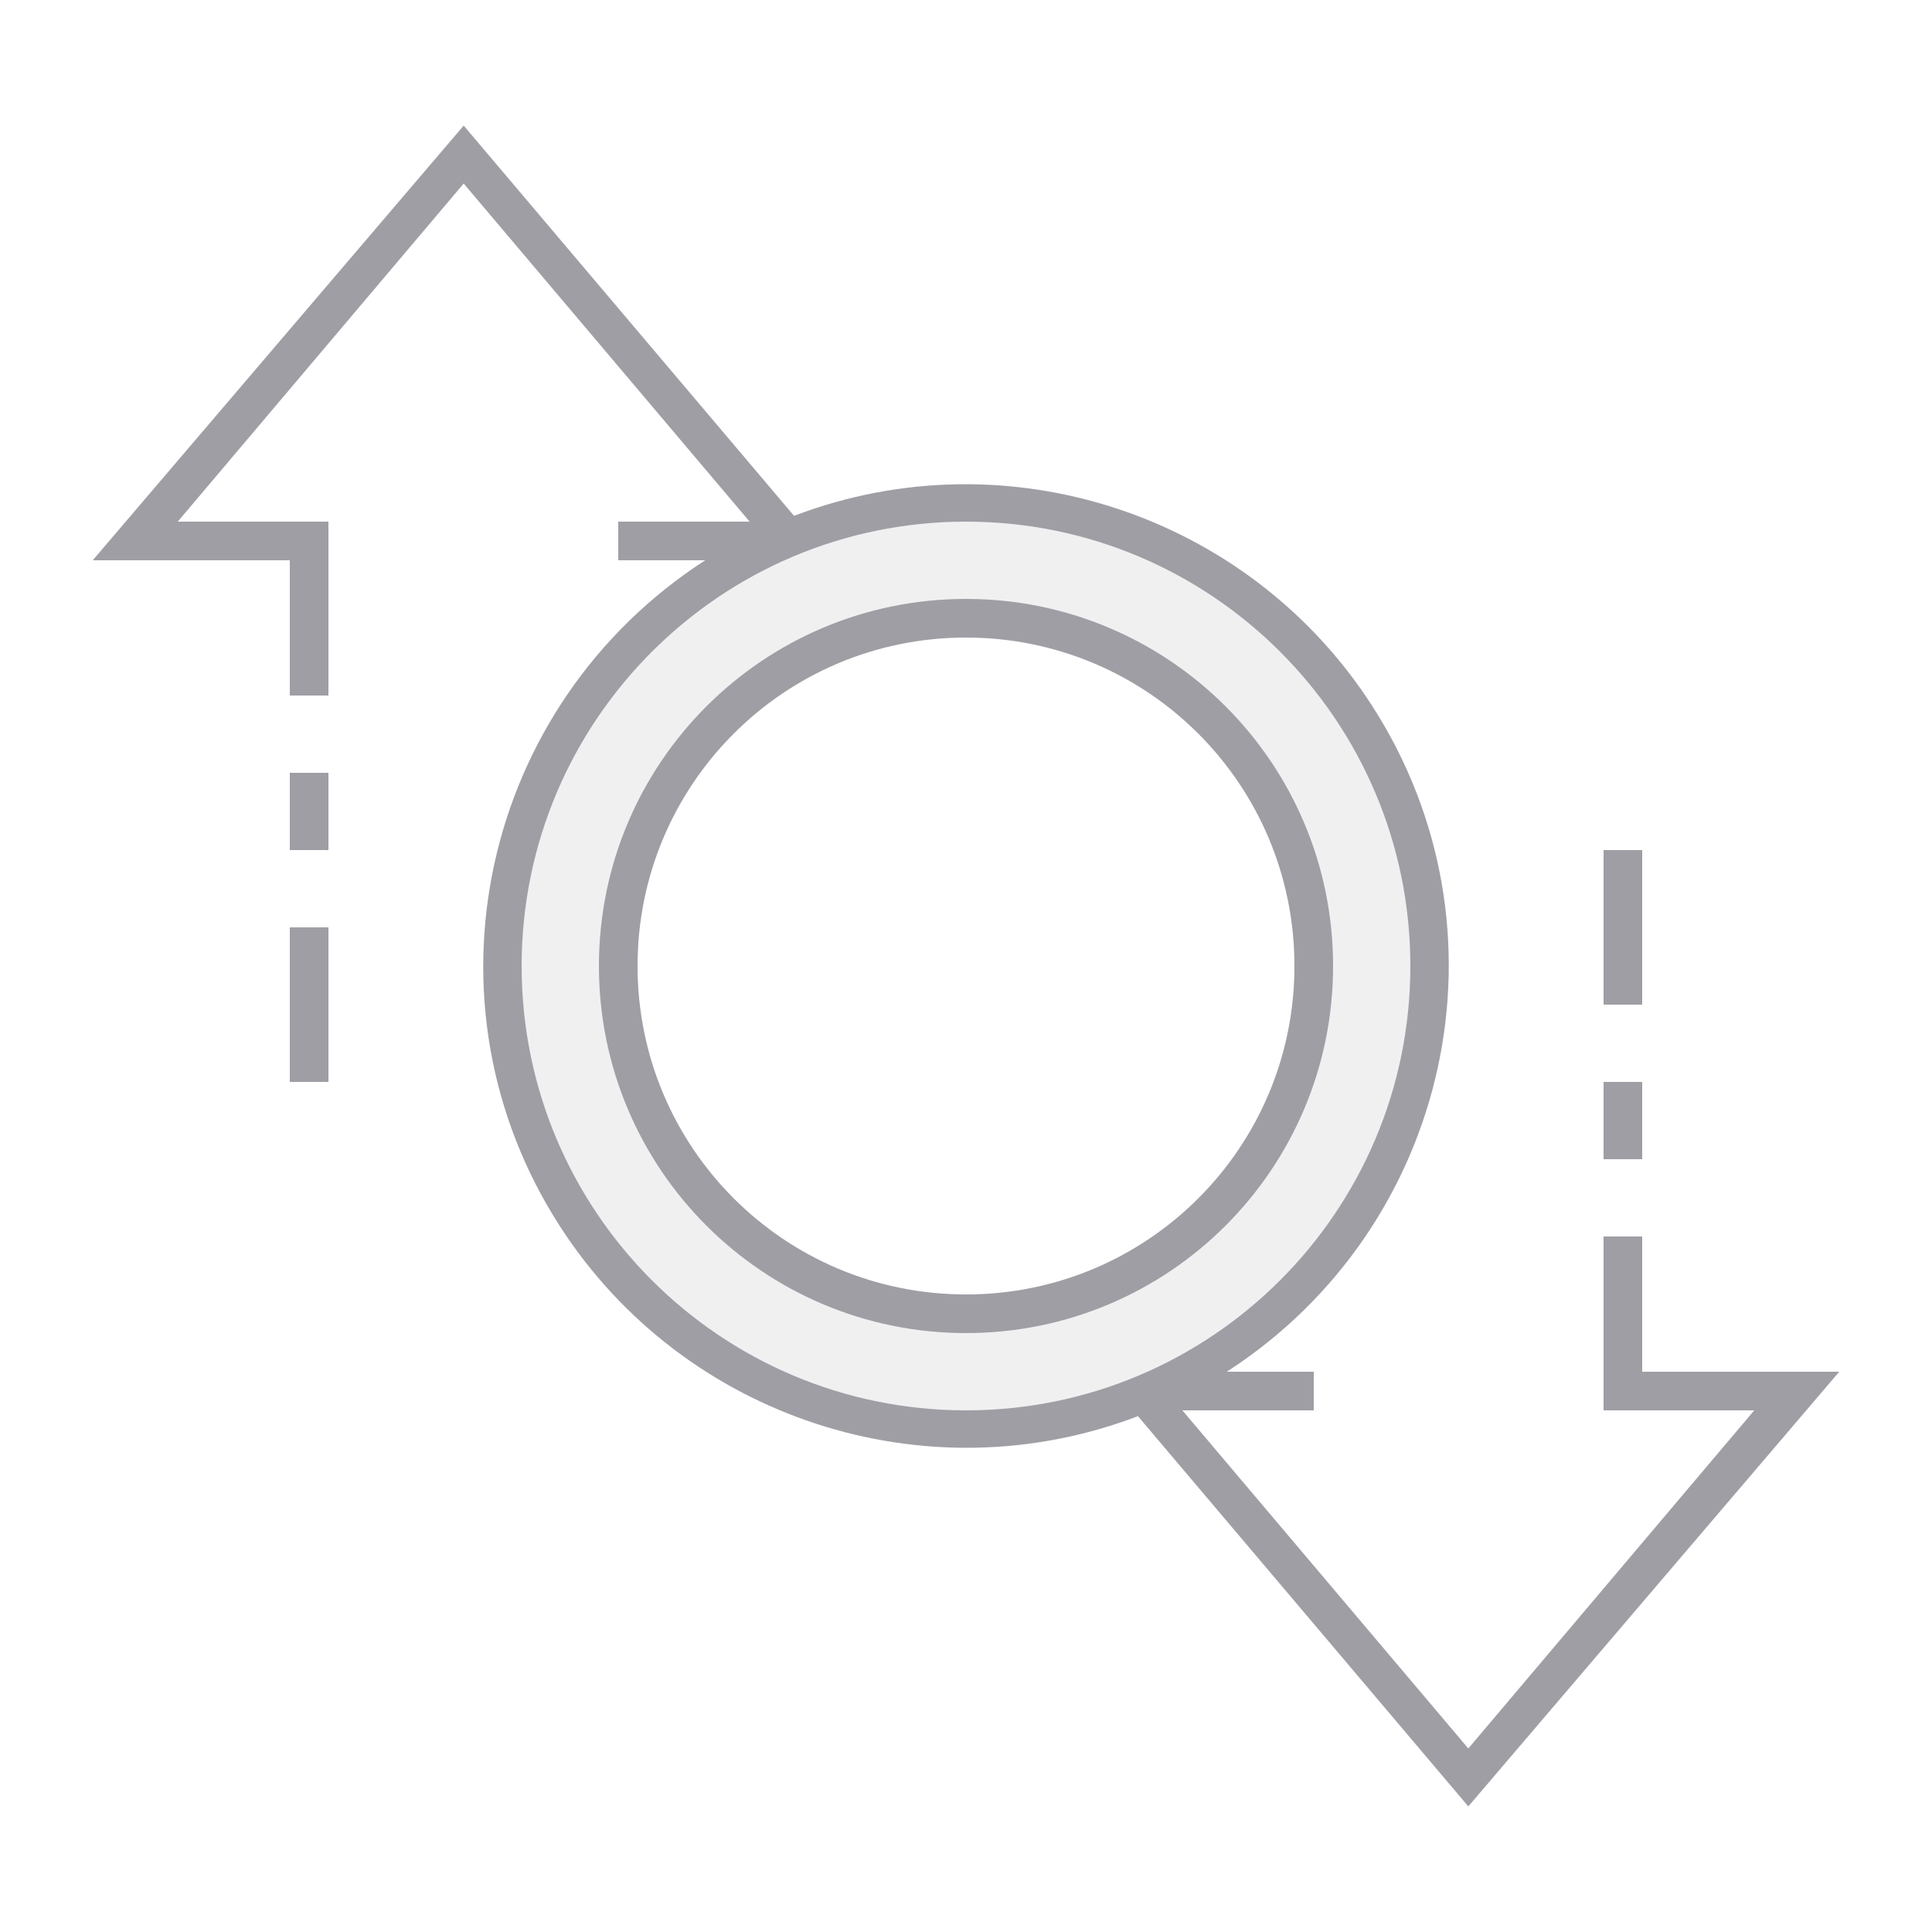
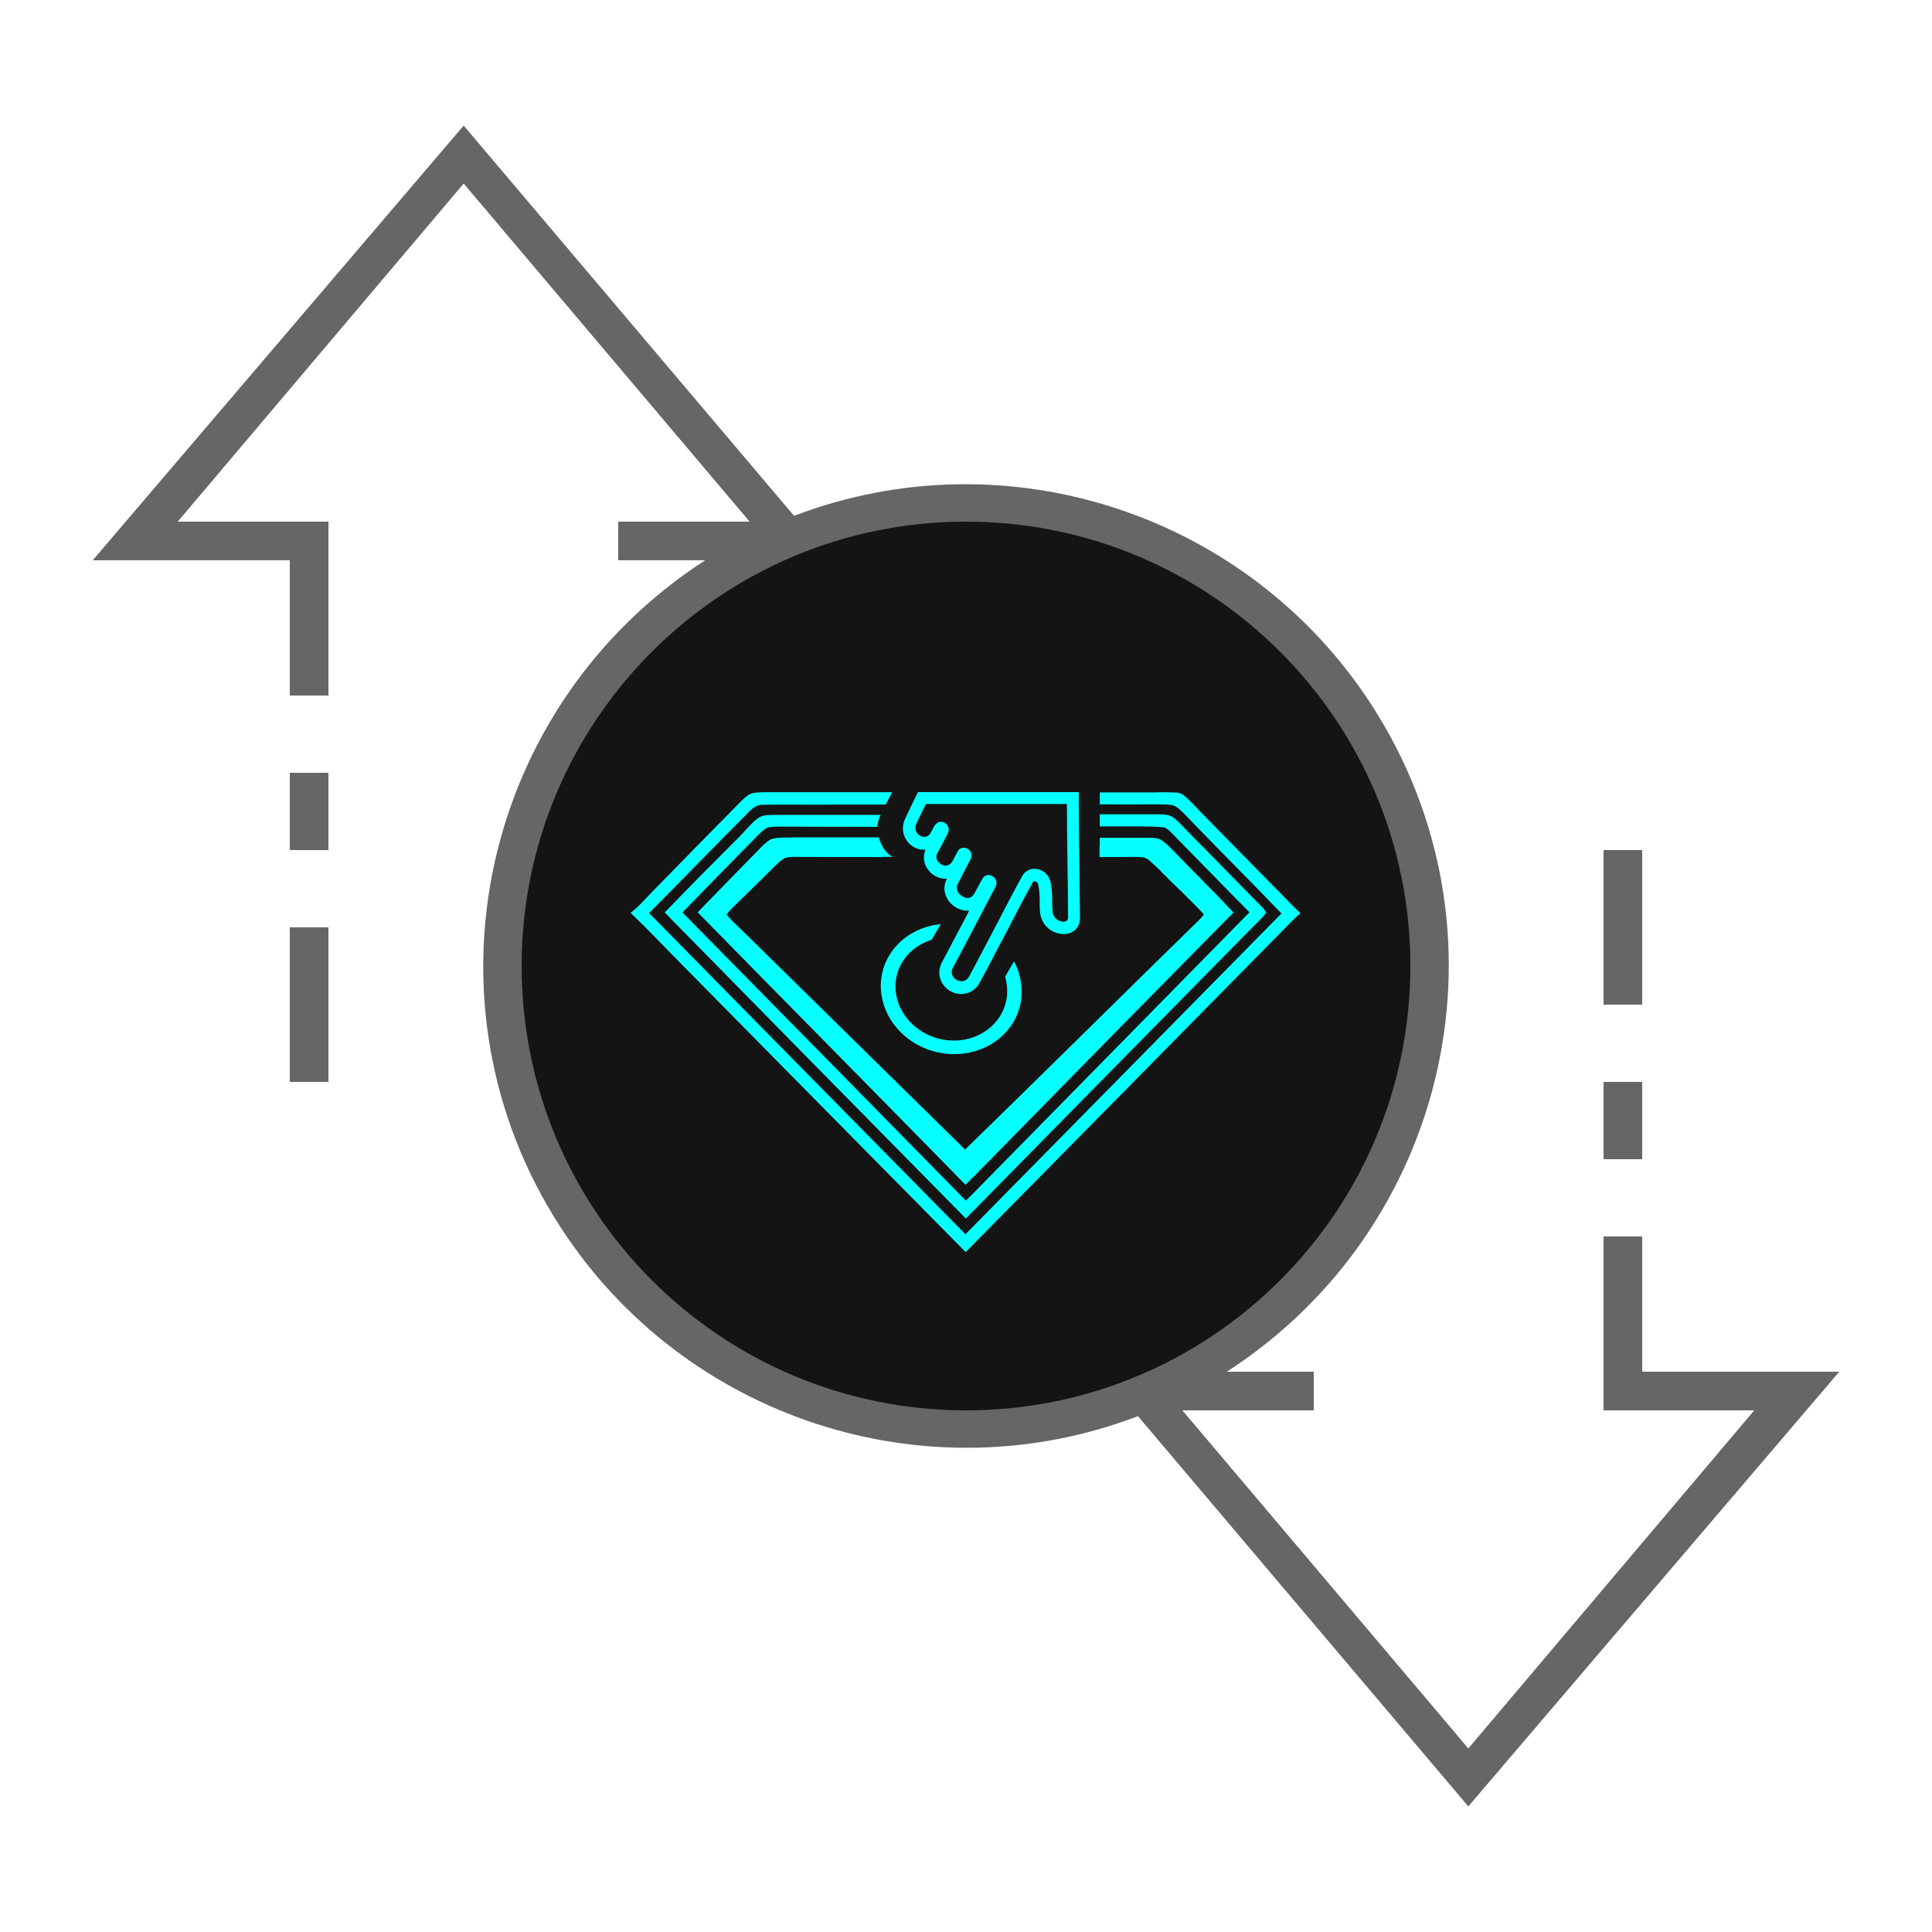
- <svg xmlns="http://www.w3.org/2000/svg" xml:space="preserve" style="enable-background:new 0 0 100 100;" viewBox="0 0 100 100" y="0px" x="0px" id="ic_empty_Dark_transactions" version="1.1">
+ <svg xmlns="http://www.w3.org/2000/svg" version="1.1" id="ic_empty_transactions" x="0px" y="0px" viewBox="0 0 100 100" style="enable-background:new 0 0 100 100;" xml:space="preserve">
  <defs id="defs32">
- 		
- 	
- 			
- 			
- 			
- 			
- 			
- 			
- 		</defs>
-   <style id="style2" type="text/css">
- 	.st0{fill:#810890;}
- 	.st1{fill:#A09EA5;}
+     <pattern id="EMFhbasepattern" patternUnits="userSpaceOnUse" width="6" height="6" x="0" y="0" />
+   </defs>
+   <style type="text/css" id="style2">
+ 	.st0{fill:#2EA1FF;}
+ 	.st1{fill:#666666;}
	.st2{fill:#EFEFEF;}
</style>
-   <g id="Group_9036">
-     <path style="fill:#a09ea5;fill-opacity:0.149" d="m 50,26 c -13.3,0 -24,10.7 -24,24 C 26,63.3 36.7,74 50,74 63.3,74 74,63.3 74,50 c 0,-13.3 -10.7,-24 -24,-24 z M 50,68 c -9.9,0 -18,-8.1 -18,-18 0,-9.9 8.1,-18 18,-18 9.9,0 18,8.1 18,18 C 68,59.9 59.9,68 50,68 Z" class="st0" id="Path_18988" />
-     <path style="fill:#a09ea5;fill-opacity:1" d="M 50,31 C 39.5,31 31,39.5 31,50 31,60.5 39.5,69 50,69 60.5,69 69,60.5 69,50 69,39.5 60.5,31 50,31 Z m 0,36 c -9.4,0 -17,-7.6 -17,-17 0,-9.4 7.6,-17 17,-17 9.4,0 17,7.6 17,17 0,9.4 -7.6,17 -17,17 z" class="st0" id="Path_18990" />
-     <path style="fill:#a09ea5" d="m 83,56 h 2 v 4 h -2 z" class="st1" id="Rectangle_4693" />
-     <path style="fill:#a09ea5" d="m 83,44 h 2 v 8 h -2 z" class="st1" id="Rectangle_4694" />
-     <path style="fill:#a09ea5" d="m 15,48 h 2 v 8 h -2 z" class="st1" id="Rectangle_4695" />
-     <path style="fill:#a09ea5" d="m 15,40 h 2 v 4 h -2 z" class="st1" id="Rectangle_4696" />
-     <path style="fill:#a09ea5" d="M 95.2,71 H 85 v -7 h -2 v 9 h 7.8 L 76,90.5 61.2,73 H 68 V 71 H 63.5 C 75.1,63.5 78.5,48.1 71,36.5 64.6,26.6 52.1,22.5 41.1,26.7 L 24,6.5 4.8,29 H 15 v 7 h 2 V 27 H 9.2 L 24,9.5 38.8,27 H 32 v 2 h 4.5 c -11.6,7.5 -15,22.9 -7.5,34.5 6.4,9.9 18.9,14 29.9,9.8 L 76,93.5 Z M 27,50 C 27,37.3 37.3,27 50,27 62.7,27 73,37.3 73,50 73,62.7 62.7,73 50,73 37.3,73 27,62.7 27,50 Z" class="st1" id="Path_18991" />
+   <circle class="st0" cx="50" cy="50" id="circle4" style="fill:#141414;fill-opacity:1" r="18" />
+   <g id="Group_9015">
+     <path id="Path_18970" class="st0" d="M50,26c-13.3,0-24,10.7-24,24s10.7,24,24,24s24-10.7,24-24S63.3,26,50,26z M50,68   c-9.9,0-18-8.1-18-18s8.1-18,18-18s18,8.1,18,18S59.9,68,50,68z" style="fill:#141414;fill-opacity:1" />
+     <g id="Group_9014">
+       <g id="Group_9013">
+         <path id="Path_18972" class="st0" d="M50,31c-10.5,0-19,8.5-19,19s8.5,19,19,19s19-8.5,19-19S60.5,31,50,31z M50,67     c-9.4,0-17-7.6-17-17s7.6-17,17-17s17,7.6,17,17S59.4,67,50,67z" style="fill:#141414;fill-opacity:1" />
+         <path id="Rectangle_4664" class="st1" d="M83,56h2v4h-2V56z" />
+         <path id="Rectangle_4665" class="st1" d="M83,44h2v8h-2V44z" />
+         <path id="Rectangle_4666" class="st1" d="M15,48h2v8h-2V48z" />
+         <path id="Rectangle_4667" class="st1" d="M15,40h2v4h-2V40z" />
+         <path id="Path_18973" class="st1" d="M95.2,71H85v-7h-2v9h7.8L76,90.5L61.2,73H68v-2h-4.5c11.6-7.5,15-22.9,7.5-34.5     c-6.4-9.9-18.9-14-29.9-9.8L24,6.5L4.8,29H15v7h2v-9H9.2L24,9.5L38.8,27H32v2h4.5c-11.6,7.5-15,22.9-7.5,34.5     c6.4,9.9,18.9,14,29.9,9.8L76,93.5L95.2,71z M27,50c0-12.7,10.3-23,23-23s23,10.3,23,23S62.7,73,50,73S27,62.7,27,50z" />
+       </g>
+     </g>
+   </g>
+   <g id="g24-3" transform="matrix(0.1022255,0,0,0.1028665,32.65601,40.99604)" style="fill:#06ffff;fill-opacity:1">
+     <path id="path8-7" class="st0" d="m 269.1,0.1 c -1.1,0 -2.1,0 -3.2,0.1 h -28.5 v 6 c 10.1,0 20.1,0.1 30.2,0 2.5,0.1 5.2,-0.1 7.5,0.7 2,0.9 3.7,2.8 5.3,4.3 16.2,16.8 32.8,33.1 49,49.9 -53.3,53.8 -106.7,107.6 -160,161.4 C 115.9,168.6 62.6,114.8 9.2,60.9 c 16,-16 31.7,-32.1 47.7,-48.1 2.9,-2.7 5.5,-6.5 10,-6.4 12.9,-0.2 25.9,0.1 38.9,-0.1 0.2,0 0.5,0 0.7,0 H 129 l 3.3,-6.2 H 87.1 v 0 H 72.9 c -3.7,0 -7.4,-0.2 -11,0.4 C 59.6,1 57.7,2.8 56.1,4.3 40.7,19.8 25.4,35.3 10.1,50.9 6.9,54.2 3.7,57.9 0,60.6 V 61 c 8.5,7.9 16.4,16.4 24.6,24.6 48.3,48.7 96.6,97.3 144.9,145.9 53.5,-53.9 106.9,-107.7 160.3,-161.6 3,-3 5.7,-6 9,-8.7 v -0.5 c -3,-2.6 -5.7,-5.6 -8.5,-8.4 -16,-16.2 -32.1,-32.3 -48,-48.6 -1.5,-1.4 -3.2,-3.1 -5.4,-3.4 -2.6,-0.1 -5.2,-0.2 -7.8,-0.2 z" style="fill:#06ffff;fill-opacity:1" />
+     <path id="path10-1" class="st0" d="m 237.4,11.2 v 6.1 h 19.7 c 4.1,0.1 8.1,0 12.1,0.4 1.9,0.1 3.1,1.5 4.4,2.7 13.2,13.3 26.3,26.8 39.6,40.1 -45.3,45.8 -90.6,91.6 -135.9,137.4 -2.5,2.6 -5.1,5.1 -7.7,7.7 C 121.8,157.2 74,108.9 26.1,60.6 38.9,47.4 51.8,34.4 64.7,21.4 66,20 67.5,18.8 69.1,17.9 c 2,-0.4 4,-0.6 6,-0.5 16.6,0.1 33.2,0.1 49.8,0.1 0,-1.7 0.4,-3.3 1,-4.8 v -0.1 c 0,-0.1 0,-0.1 0.2,-0.3 0.1,-0.3 0.3,-0.5 0.4,-0.8 H 88.6 v 0 c -5.5,0 -11,0 -16.5,0 H 72 c -2.9,0.1 -5.6,0 -8,1.9 -3.1,2.4 -5.6,5.5 -8.3,8.3 -12.9,12.8 -25.9,25.8 -38.6,38.9 50.8,51.4 101.6,102.7 152.5,154 48.2,-48.7 96.3,-97.3 144.5,-145.9 2.5,-2.6 5.5,-5.1 7.6,-8.1 -0.8,-1.2 -1.7,-2.4 -2.8,-3.4 -12.2,-12.3 -24.2,-24.6 -36.4,-36.8 -2.6,-2.6 -5,-5.5 -8,-7.7 -2.3,-1.6 -5.7,-1.5 -8.4,-1.5 z M 88.6,11.3 c 12.4,0 24.8,0 37.3,0 z m 36.9,2.3 c -0.4,1.1 -0.5,2.3 -0.6,3.5 v 0 c 0,-1.2 0.2,-2.3 0.6,-3.5 z" style="fill:#06ffff;fill-opacity:1" />
+     <path style="fill:#06ffff;fill-opacity:1;stroke-width:0.854" d="m 176.883,141.354 c -1.171,0.087 -2.342,0.088 -3.514,0.088 h -0.668 c -1.506,0 -3.012,0.173 -4.518,0.521 -1.673,0.61 -3.096,2.09 -4.268,3.223 -9.202,9.668 -18.237,19.338 -27.355,29.006 37.73,39.892 75.71,79.522 113.439,119.414 3.932,-3.92 7.781,-8.101 11.629,-12.107 33.881,-35.798 67.846,-71.509 101.895,-107.221 -8.282,-9.146 -16.982,-17.942 -25.432,-27 -1.589,-1.829 -3.263,-3.397 -5.188,-4.791 -1.589,-0.958 -3.681,-0.959 -5.521,-0.959 H 306.887 V 145 h -0.102 v 4.99 c 4.907,-0.001 9.781,-0.009 14.705,-0.078 2.079,0.081 4.479,-0.16 6.078,1.289 2.079,1.852 4.079,3.783 5.998,5.877 5.758,6.039 11.916,11.837 17.434,18.037 -1.599,2.255 -3.839,4.268 -5.838,6.281 -31.829,32.209 -63.418,64.659 -95.326,96.787 -31.349,-31.887 -62.698,-63.774 -94.047,-95.66 -2.319,-2.416 -4.958,-4.671 -6.957,-7.328 1.439,-2.174 3.6,-4.025 5.359,-5.877 5.118,-5.234 10.396,-10.549 15.514,-15.783 1.12,-1.208 2.399,-2.335 3.918,-3.141 1.519,-0.403 3.039,-0.563 4.559,-0.482 12.236,0.081 24.391,0.08 36.627,0.08 v -0.08 h 4.32 a 10,17.143 0 0 1 -5.896,-8.559 z" transform="matrix(1.195351,0,0,1.148097,-129.4377,-139.4877)" id="path12-8" />
+     <path id="path26-9" class="st0" d="m 227.066,37.226 c -0.1,-10.4 -0.3,-21.2 -0.3,-31 v -6.2 h -81.4 l -1.7,3.4 c -0.3,0.7 -1.1,2.2 -1.8,3.7 -0.5,1.1 -1.1,2.2 -1.3,2.7 -0.9,1.7 -1.6,3.3 -2.2,4.8 -2,5.6 0.9,11.8 6.5,13.8 1.1,0.4 2.3,0.6 3.6,0.6 h 0.7 c -1.5,3.5 -0.9,7.5 1.6,10.4 2,2.6 5.1,4.1 8.4,4.2 0.3,0 0.5,0 0.8,0 l -0.1,0.2 c -2.6,5.2 -0.5,11.3 5,14.4 1.7,1 3.6,1.5 5.6,1.5 0.3,0 0.5,0 0.8,0 l -0.9,1.7 c -4.2,8 -8.5,16 -12.8,24.1 -2.1,3.6 -1.9,8.2 0.7,11.6 2.1,2.8 5.5,4.5 9,4.5 3.8,0 7.4,-2.1 9.2,-5.5 2.9,-5.3 5.8,-10.6 8,-15 1.4,-2.7 2.7,-5.1 3.7,-6.9 2.4,-4.6 4.6,-8.6 6.5,-12.4 3.1,-6 5.9,-11.2 8.7,-16.2 0.4,-0.7 0.7,-0.7 0.8,-0.7 h 0.3 c 0.9,0.1 1.7,0.8 1.8,1.8 0.4,2 0.6,4 0.7,6 0,0.5 0,1.1 0,1.6 0,1.9 0,4 0.2,6.1 0.5,6 5.3,10.7 11.4,11 0.3,0 0.5,0 0.7,0 2.1,0.1 4.2,-0.7 5.8,-2.2 1.6,-1.6 2.4,-3.8 2.3,-6.1 -0.1,-8.3 -0.2,-17.3 -0.3,-25.9 z m -8.1,28 c -3,-0.1 -5.4,-2.4 -5.5,-5.4 -0.2,-2.4 -0.2,-4.8 -0.2,-7.3 0,-2.4 -0.3,-4.8 -0.8,-7.2 -0.7,-3.4 -3.4,-6 -6.8,-6.6 -3.1,-0.6 -6.2,0.9 -7.6,3.7 -4.7,8.2 -8.9,16.7 -15.3,28.7 -2.6,4.8 -7,13.4 -11.6,21.8 -1.8,3.3 -6,2.6 -7.8,0.3 -1.2,-1.4 -1.2,-3.5 -0.2,-5 5.8,-10.8 11.5,-21.7 17.2,-32.5 1.4,-2.6 2.7,-5.1 4.1,-7.7 1.2,-2.3 0.7,-4.5 -1.4,-5.7 -2.1,-1.2 -4.1,-0.6 -5.4,1.8 -1.3,2.3 -2.5,4.7 -3.8,7 -1.3,2.3 -3.6,2.8 -5.9,1.4 -2.6,-1.5 -3.6,-3.9 -2.5,-6.2 2.1,-4.2 4.4,-8.3 6.5,-12.5 1.1,-1.9 0.4,-4.3 -1.5,-5.3 -0.5,-0.3 -1.1,-0.5 -1.7,-0.5 -1.4,-0.1 -2.7,0.6 -3.3,1.8 -0.9,1.6 -1.7,3.3 -2.6,4.9 -1.7,2.9 -4.9,3.1 -7.2,0.4 -1.1,-1.2 -1.3,-2.9 -0.5,-4.3 1.7,-3.2 3.4,-6.4 5.1,-9.6 1.2,-2.3 0.7,-4.5 -1.3,-5.7 -2,-1.2 -4.2,-0.5 -5.5,1.9 -0.6,1 -1.1,2.1 -1.7,3.1 -0.9,1.8 -3.1,2.6 -5,1.6 -0.1,0 -0.2,-0.1 -0.2,-0.1 -2,-1 -3,-3.3 -2.3,-5.4 0.6,-1.5 1.3,-2.9 2,-4.3 0.6,-1.2 2.5,-5.1 3.1,-6.3 h 71.4 c 0,18.1 0.5,38.8 0.6,56.9 -0.2,1.9 -0.9,2.3 -2.4,2.3 z" style="fill:#06ffff;fill-opacity:1" />
+     <path style="fill:#06ffff;fill-opacity:1;stroke-width:1.14" d="m 156.894,66.456 c -19.492,1.936 -32.923,17.996 -29.951,36.037 2.971,18.041 21.037,31.125 40.53,29.189 19.492,-1.936 32.923,-17.996 29.951,-36.037 -0.475,-3.625 -1.663,-7.17 -3.446,-10.411 l -4.518,7.682 c 0.713,2.324 1.072,4.852 1.072,7.256 0,14.314 -12.719,25.486 -28.289,24.85 -15.57,-0.636 -28.287,-12.848 -28.287,-27.162 0,-10.818 7.25,-20.136 18.304,-23.509 z" id="path30-4" />
  </g>
</svg>
